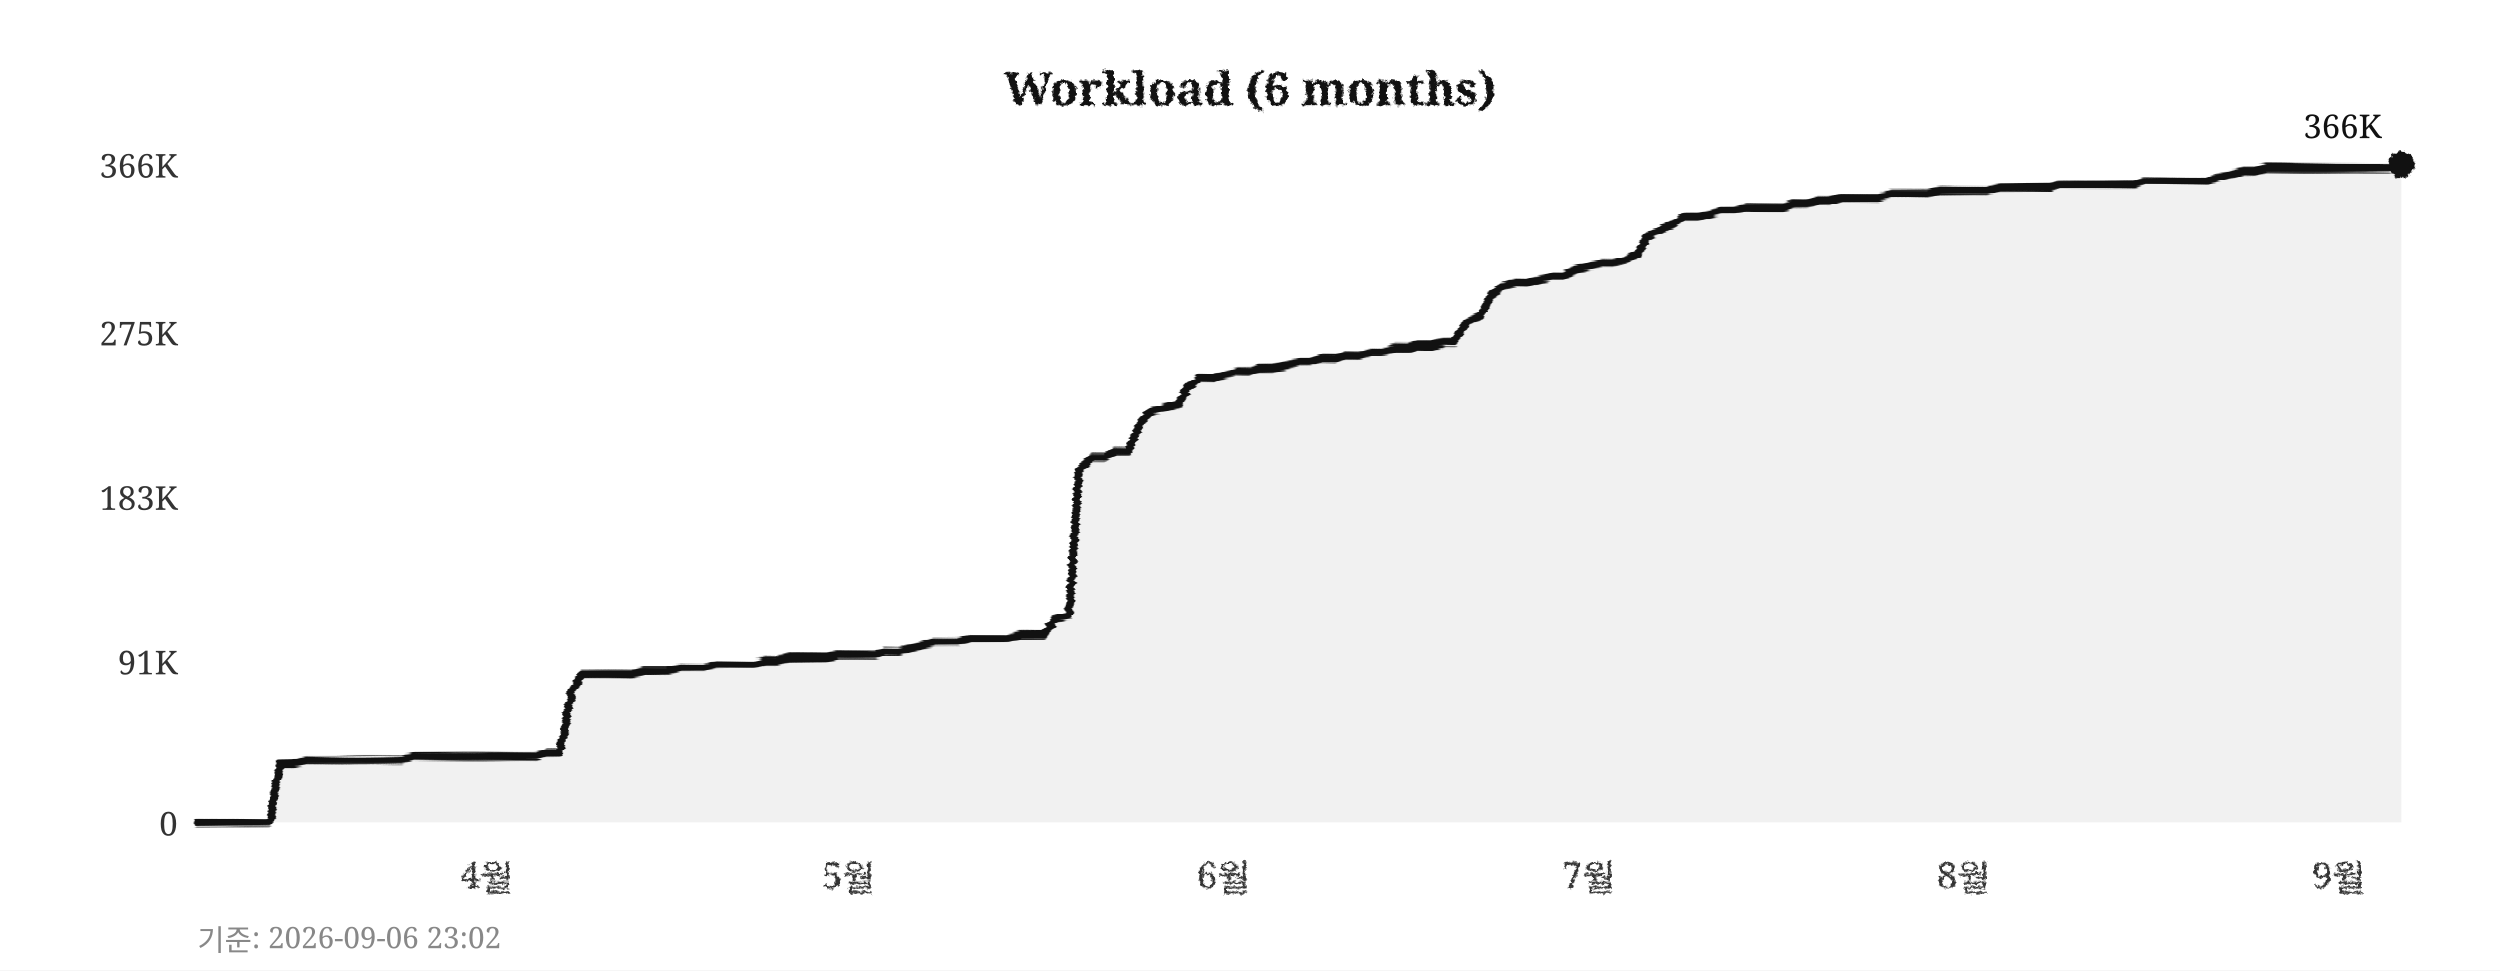
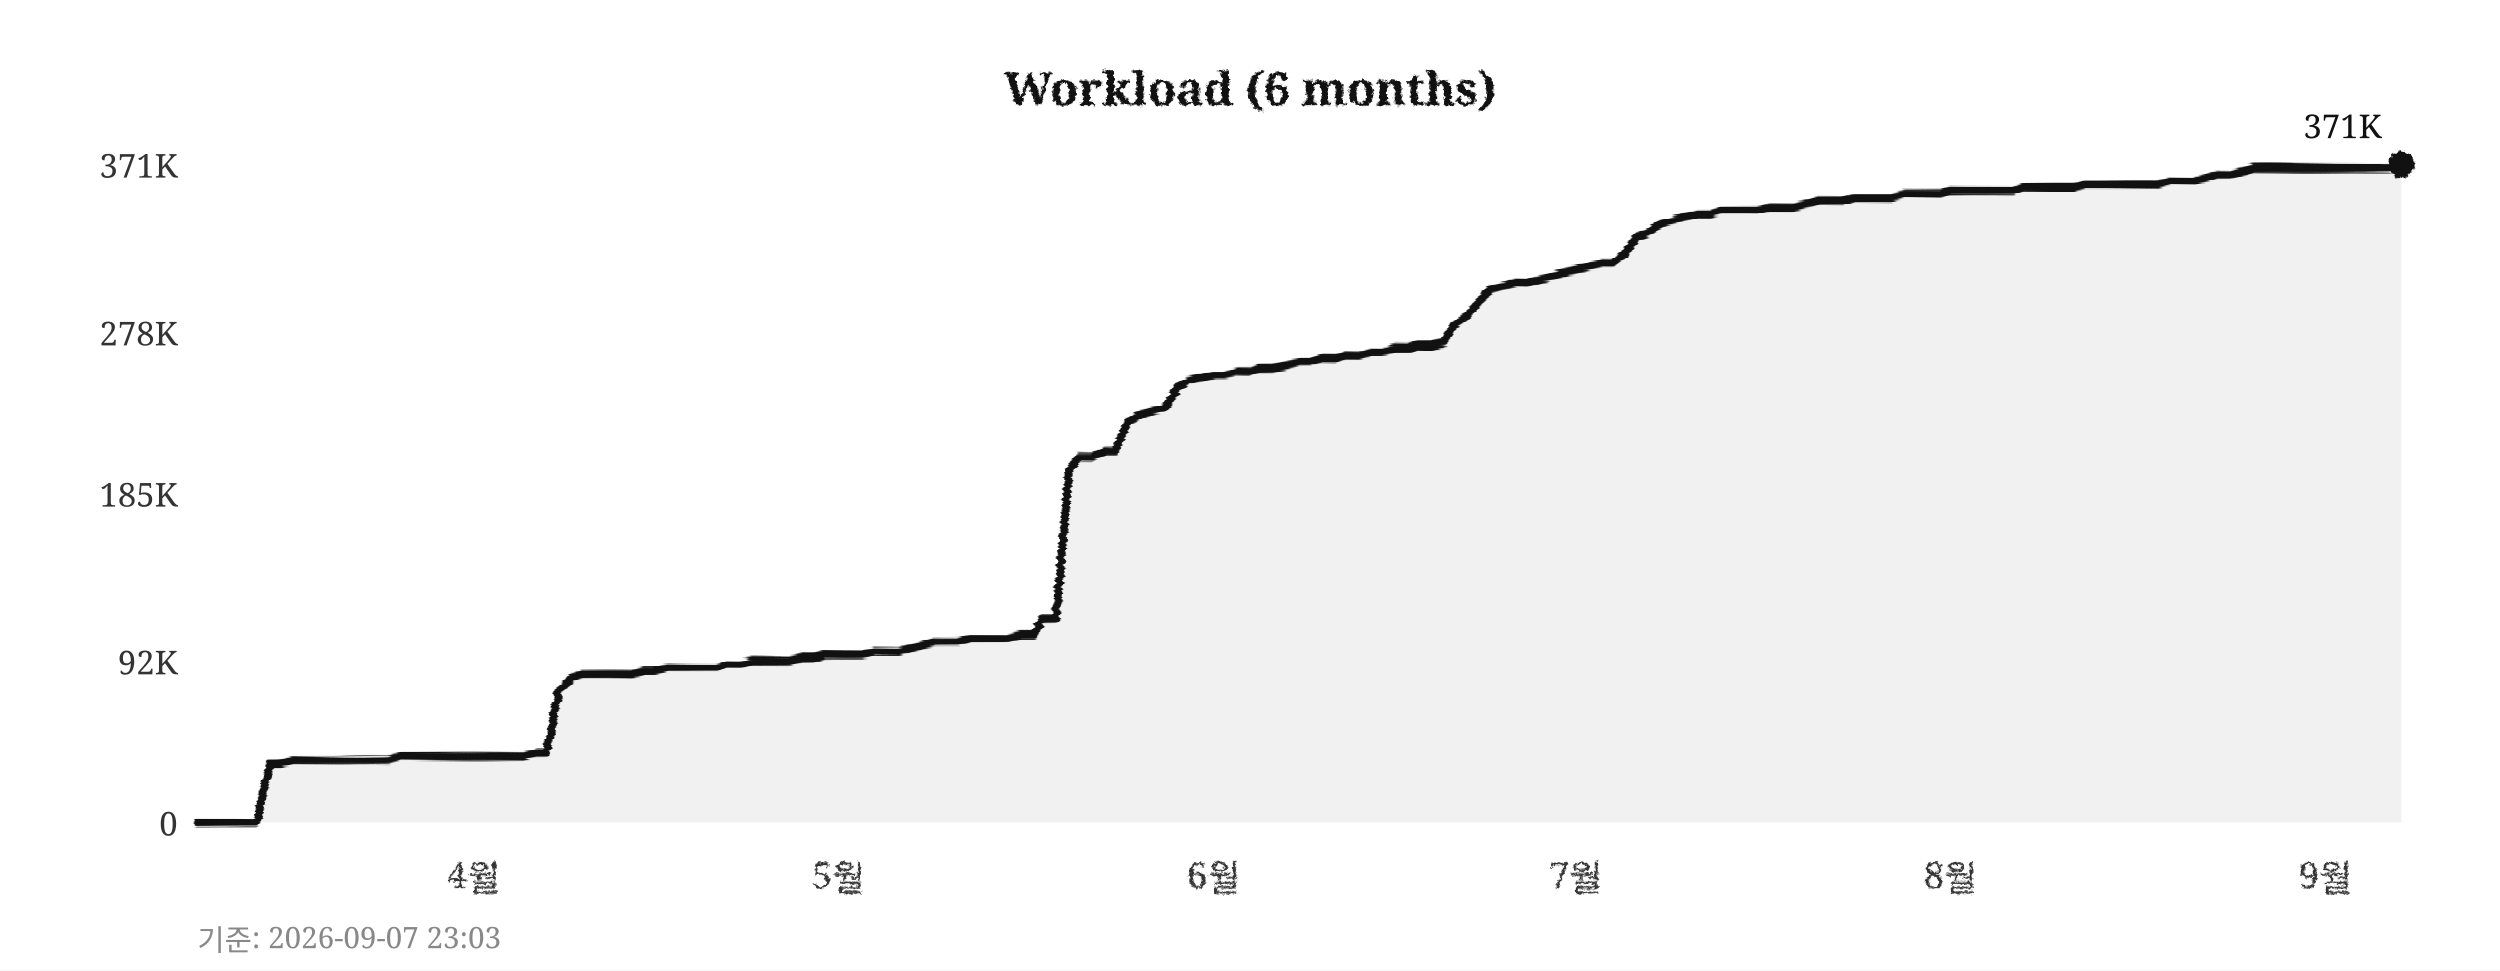
<svg xmlns="http://www.w3.org/2000/svg" width="760" height="295">
  <defs>
    <filter id="pencil" x="-5%" y="-5%" width="110%" height="110%">
      <feTurbulence type="fractalNoise" baseFrequency="0.9" numOctaves="4" seed="5" result="noise" />
      <feDisplacementMap in="SourceGraphic" in2="noise" scale="1.6" xChannelSelector="R" yChannelSelector="G" />
    </filter>
    <filter id="pline" x="-2%" y="-30%" width="104%" height="160%">
      <feTurbulence type="fractalNoise" baseFrequency="0.015 0.9" numOctaves="3" seed="11" result="noise" />
      <feDisplacementMap in="SourceGraphic" in2="noise" scale="1.8" xChannelSelector="R" yChannelSelector="G" />
    </filter>
    <filter id="rough" x="-5%" y="-5%" width="110%" height="110%">
      <feTurbulence type="turbulence" baseFrequency="0.05" numOctaves="2" seed="2" result="noise" />
      <feDisplacementMap in="SourceGraphic" in2="noise" scale="2" xChannelSelector="R" yChannelSelector="G" />
    </filter>
  </defs>
  <rect width="760" height="295" fill="#ffffff" />
  <text x="380" y="32" text-anchor="middle" font-size="14" font-weight="bold" font-family="Georgia,serif" fill="#111111" filter="url(#pencil)">Workload (6 months)</text>
  <line x1="60" y1="250" x2="730" y2="250" stroke="#cccccc" stroke-width="0.7" stroke-dasharray="4,5" filter="url(#rough)" />
  <text x="54" y="254" text-anchor="end" font-size="10" font-family="Georgia,serif" fill="#333333">0</text>
  <line x1="60" y1="201" x2="730" y2="201" stroke="#cccccc" stroke-width="0.7" stroke-dasharray="4,5" filter="url(#rough)" />
-   <text x="54" y="205" text-anchor="end" font-size="10" font-family="Georgia,serif" fill="#333333">91K</text>
-   <line x1="60" y1="151" x2="730" y2="151" stroke="#cccccc" stroke-width="0.7" stroke-dasharray="4,5" filter="url(#rough)" />
-   <text x="54" y="155" text-anchor="end" font-size="10" font-family="Georgia,serif" fill="#333333">183K</text>
+   <text x="54" y="205" text-anchor="end" font-size="10" font-family="Georgia,serif" fill="#333333">92K</text>
+   <line x1="60" y1="150" x2="730" y2="150" stroke="#cccccc" stroke-width="0.7" stroke-dasharray="4,5" filter="url(#rough)" />
+   <text x="54" y="154" text-anchor="end" font-size="10" font-family="Georgia,serif" fill="#333333">185K</text>
  <line x1="60" y1="101" x2="730" y2="101" stroke="#cccccc" stroke-width="0.7" stroke-dasharray="4,5" filter="url(#rough)" />
-   <text x="54" y="105" text-anchor="end" font-size="10" font-family="Georgia,serif" fill="#333333">275K</text>
+   <text x="54" y="105" text-anchor="end" font-size="10" font-family="Georgia,serif" fill="#333333">278K</text>
  <line x1="60" y1="50" x2="730" y2="50" stroke="#cccccc" stroke-width="0.7" stroke-dasharray="4,5" filter="url(#rough)" />
-   <text x="54" y="54" text-anchor="end" font-size="10" font-family="Georgia,serif" fill="#333333">366K</text>
-   <text x="148" y="270" text-anchor="middle" font-size="11" font-family="Georgia,serif" fill="#333333" filter="url(#pencil)">4월</text>
-   <text x="258" y="270" text-anchor="middle" font-size="11" font-family="Georgia,serif" fill="#333333" filter="url(#pencil)">5월</text>
-   <text x="372" y="270" text-anchor="middle" font-size="11" font-family="Georgia,serif" fill="#333333" filter="url(#pencil)">6월</text>
-   <text x="483" y="270" text-anchor="middle" font-size="11" font-family="Georgia,serif" fill="#333333" filter="url(#pencil)">7월</text>
-   <text x="597" y="270" text-anchor="middle" font-size="11" font-family="Georgia,serif" fill="#333333" filter="url(#pencil)">8월</text>
-   <text x="711" y="270" text-anchor="middle" font-size="11" font-family="Georgia,serif" fill="#333333" filter="url(#pencil)">9월</text>
+   <text x="54" y="54" text-anchor="end" font-size="10" font-family="Georgia,serif" fill="#333333">371K</text>
+   <text x="144" y="270" text-anchor="middle" font-size="11" font-family="Georgia,serif" fill="#333333" filter="url(#pencil)">4월</text>
+   <text x="255" y="270" text-anchor="middle" font-size="11" font-family="Georgia,serif" fill="#333333" filter="url(#pencil)">5월</text>
+   <text x="369" y="270" text-anchor="middle" font-size="11" font-family="Georgia,serif" fill="#333333" filter="url(#pencil)">6월</text>
+   <text x="479" y="270" text-anchor="middle" font-size="11" font-family="Georgia,serif" fill="#333333" filter="url(#pencil)">7월</text>
+   <text x="593" y="270" text-anchor="middle" font-size="11" font-family="Georgia,serif" fill="#333333" filter="url(#pencil)">8월</text>
+   <text x="707" y="270" text-anchor="middle" font-size="11" font-family="Georgia,serif" fill="#333333" filter="url(#pencil)">9월</text>
  <line x1="59" y1="42" x2="59" y2="256" stroke="#111111" stroke-width="2" filter="url(#pline)" />
  <line x1="52" y1="251" x2="738" y2="251" stroke="#111111" stroke-width="2" filter="url(#pline)" />
-   <polygon points="60,250 60,250 63,250 67,250 71,250 74,250 78,250 82,250 85,232 89,232 93,231 96,231 100,231 104,231 107,231 111,231 115,231 118,231 122,231 126,230 129,230 133,230 137,230 140,230 144,230 148,230 152,230 155,230 159,230 163,230 166,229 170,229 174,210 177,205 181,205 185,205 188,205 192,205 196,204 199,204 203,204 207,203 210,203 214,203 218,202 221,202 225,202 229,202 233,201 236,201 240,200 244,200 247,200 251,200 255,199 258,199 262,199 266,199 269,198 273,198 277,197 280,196 284,195 288,195 291,195 295,194 299,194 302,194 306,194 310,193 314,193 317,193 321,188 325,187 328,143 332,139 336,139 339,137 343,137 347,128 350,125 354,124 358,123 361,118 365,115 369,115 372,114 376,113 380,113 383,112 387,112 391,111 395,110 398,110 402,109 406,109 409,108 413,108 417,107 420,107 424,106 428,106 431,105 435,105 439,104 442,104 446,98 450,96 453,90 457,87 461,86 464,86 468,85 472,84 475,84 479,82 483,81 487,80 490,80 494,79 498,77 501,72 505,70 509,68 512,66 516,66 520,65 523,64 527,64 531,63 534,63 538,63 542,63 545,62 549,62 553,61 556,61 560,60 564,60 568,60 571,60 575,59 579,59 582,59 586,59 590,58 593,58 597,58 601,58 604,58 608,57 612,57 615,57 619,57 623,57 626,56 630,56 634,56 637,56 641,56 645,56 649,56 652,55 656,55 660,55 663,55 667,55 671,55 674,54 678,53 682,52 685,52 689,51 693,51 696,51 700,51 704,51 707,51 711,51 715,51 718,51 722,51 726,51 730,50 730,250" fill="#e8e8e8" opacity="0.6" />
-   <polyline points="60,250 63,250 67,250 71,250 74,250 78,250 82,250 85,232 89,232 93,231 96,231 100,231 104,231 107,231 111,231 115,231 118,231 122,231 126,230 129,230 133,230 137,230 140,230 144,230 148,230 152,230 155,230 159,230 163,230 166,229 170,229 174,210 177,205 181,205 185,205 188,205 192,205 196,204 199,204 203,204 207,203 210,203 214,203 218,202 221,202 225,202 229,202 233,201 236,201 240,200 244,200 247,200 251,200 255,199 258,199 262,199 266,199 269,198 273,198 277,197 280,196 284,195 288,195 291,195 295,194 299,194 302,194 306,194 310,193 314,193 317,193 321,188 325,187 328,143 332,139 336,139 339,137 343,137 347,128 350,125 354,124 358,123 361,118 365,115 369,115 372,114 376,113 380,113 383,112 387,112 391,111 395,110 398,110 402,109 406,109 409,108 413,108 417,107 420,107 424,106 428,106 431,105 435,105 439,104 442,104 446,98 450,96 453,90 457,87 461,86 464,86 468,85 472,84 475,84 479,82 483,81 487,80 490,80 494,79 498,77 501,72 505,70 509,68 512,66 516,66 520,65 523,64 527,64 531,63 534,63 538,63 542,63 545,62 549,62 553,61 556,61 560,60 564,60 568,60 571,60 575,59 579,59 582,59 586,59 590,58 593,58 597,58 601,58 604,58 608,57 612,57 615,57 619,57 623,57 626,56 630,56 634,56 637,56 641,56 645,56 649,56 652,55 656,55 660,55 663,55 667,55 671,55 674,54 678,53 682,52 685,52 689,51 693,51 696,51 700,51 704,51 707,51 711,51 715,51 718,51 722,51 726,51 730,50" fill="none" stroke="#111111" stroke-width="2.4" stroke-linejoin="round" stroke-linecap="round" filter="url(#pline)" />
+   <polygon points="60,250 60,250 63,250 67,250 71,250 74,250 78,250 82,232 85,232 89,231 93,231 96,231 100,231 104,231 107,231 111,231 115,231 118,231 122,230 126,230 129,230 133,230 137,230 140,230 144,230 148,230 152,230 155,230 159,230 163,229 166,229 170,210 174,206 177,205 181,205 185,205 188,205 192,205 196,204 199,204 203,203 207,203 210,203 214,203 218,203 221,202 225,202 229,201 233,201 236,201 240,201 244,200 247,200 251,199 255,199 258,199 262,199 266,198 269,198 273,198 277,197 280,196 284,195 288,195 291,195 295,194 299,194 302,194 306,194 310,193 314,193 317,188 321,188 325,143 328,139 332,139 336,137 339,137 343,128 347,126 350,125 354,124 358,118 361,116 365,115 369,114 372,114 376,113 380,113 383,112 387,112 391,111 395,110 398,110 402,109 406,109 409,108 413,108 417,107 420,107 424,106 428,106 431,105 435,105 439,104 442,99 446,96 450,91 453,88 457,87 461,86 464,86 468,85 472,84 475,83 479,82 483,81 487,80 490,80 494,77 498,72 501,71 505,68 509,67 512,66 516,65 520,65 523,64 527,64 531,64 534,64 538,63 542,63 545,63 549,62 553,61 556,61 560,61 564,60 568,60 571,60 575,60 579,59 582,59 586,59 590,59 593,58 597,58 601,58 604,58 608,58 612,58 615,57 619,57 623,57 626,57 630,57 634,56 637,56 641,56 645,56 649,56 652,56 656,56 660,55 663,55 667,55 671,54 674,53 678,53 682,52 685,51 689,51 693,51 696,51 700,51 704,51 707,51 711,51 715,51 718,51 722,51 726,51 730,50 730,250" fill="#e8e8e8" opacity="0.6" />
+   <polyline points="60,250 63,250 67,250 71,250 74,250 78,250 82,232 85,232 89,231 93,231 96,231 100,231 104,231 107,231 111,231 115,231 118,231 122,230 126,230 129,230 133,230 137,230 140,230 144,230 148,230 152,230 155,230 159,230 163,229 166,229 170,210 174,206 177,205 181,205 185,205 188,205 192,205 196,204 199,204 203,203 207,203 210,203 214,203 218,203 221,202 225,202 229,201 233,201 236,201 240,201 244,200 247,200 251,199 255,199 258,199 262,199 266,198 269,198 273,198 277,197 280,196 284,195 288,195 291,195 295,194 299,194 302,194 306,194 310,193 314,193 317,188 321,188 325,143 328,139 332,139 336,137 339,137 343,128 347,126 350,125 354,124 358,118 361,116 365,115 369,114 372,114 376,113 380,113 383,112 387,112 391,111 395,110 398,110 402,109 406,109 409,108 413,108 417,107 420,107 424,106 428,106 431,105 435,105 439,104 442,99 446,96 450,91 453,88 457,87 461,86 464,86 468,85 472,84 475,83 479,82 483,81 487,80 490,80 494,77 498,72 501,71 505,68 509,67 512,66 516,65 520,65 523,64 527,64 531,64 534,64 538,63 542,63 545,63 549,62 553,61 556,61 560,61 564,60 568,60 571,60 575,60 579,59 582,59 586,59 590,59 593,58 597,58 601,58 604,58 608,58 612,58 615,57 619,57 623,57 626,57 630,57 634,56 637,56 641,56 645,56 649,56 652,56 656,56 660,55 663,55 667,55 671,54 674,53 678,53 682,52 685,51 689,51 693,51 696,51 700,51 704,51 707,51 711,51 715,51 718,51 722,51 726,51 730,50" fill="none" stroke="#111111" stroke-width="2.4" stroke-linejoin="round" stroke-linecap="round" filter="url(#pline)" />
  <circle cx="730" cy="50" r="4" fill="#111111" filter="url(#pencil)" />
-   <text x="724" y="42" text-anchor="end" font-size="10" font-family="Georgia,serif" fill="#111111">366K</text>
-   <text x="60" y="289" font-size="9" font-family="Georgia,serif" fill="#888888">기준: 2026-09-06 23:02</text>
+   <text x="724" y="42" text-anchor="end" font-size="10" font-family="Georgia,serif" fill="#111111">371K</text>
+   <text x="60" y="289" font-size="9" font-family="Georgia,serif" fill="#888888">기준: 2026-09-07 23:03</text>
</svg>
